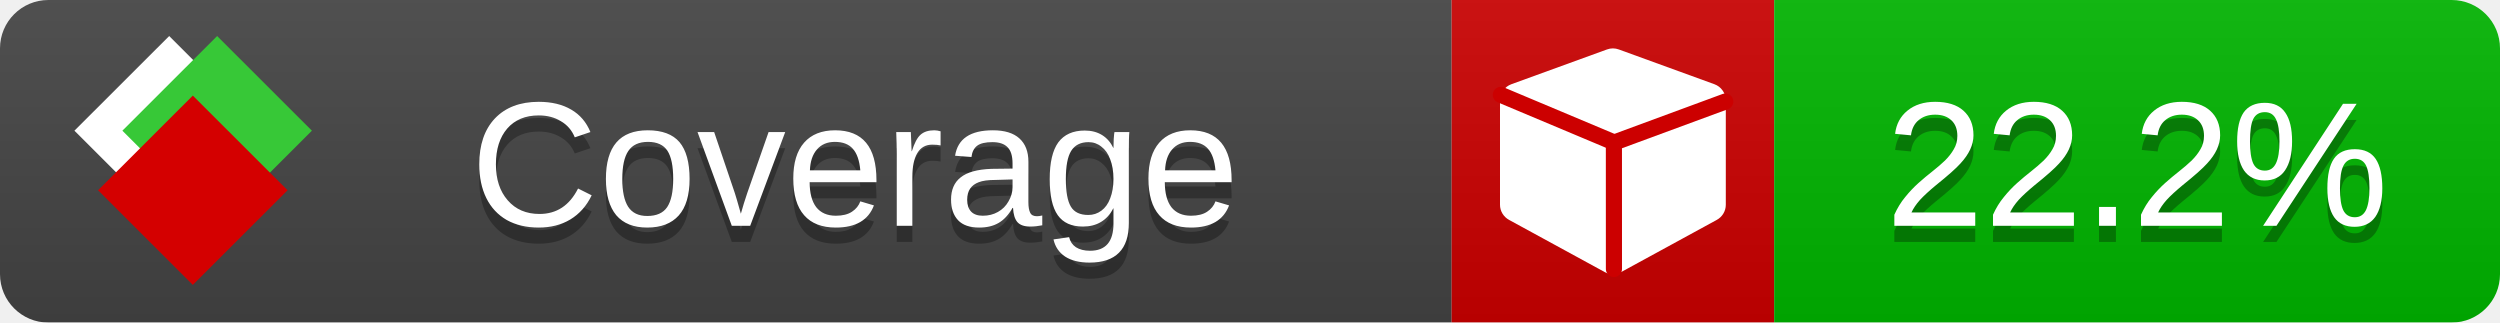
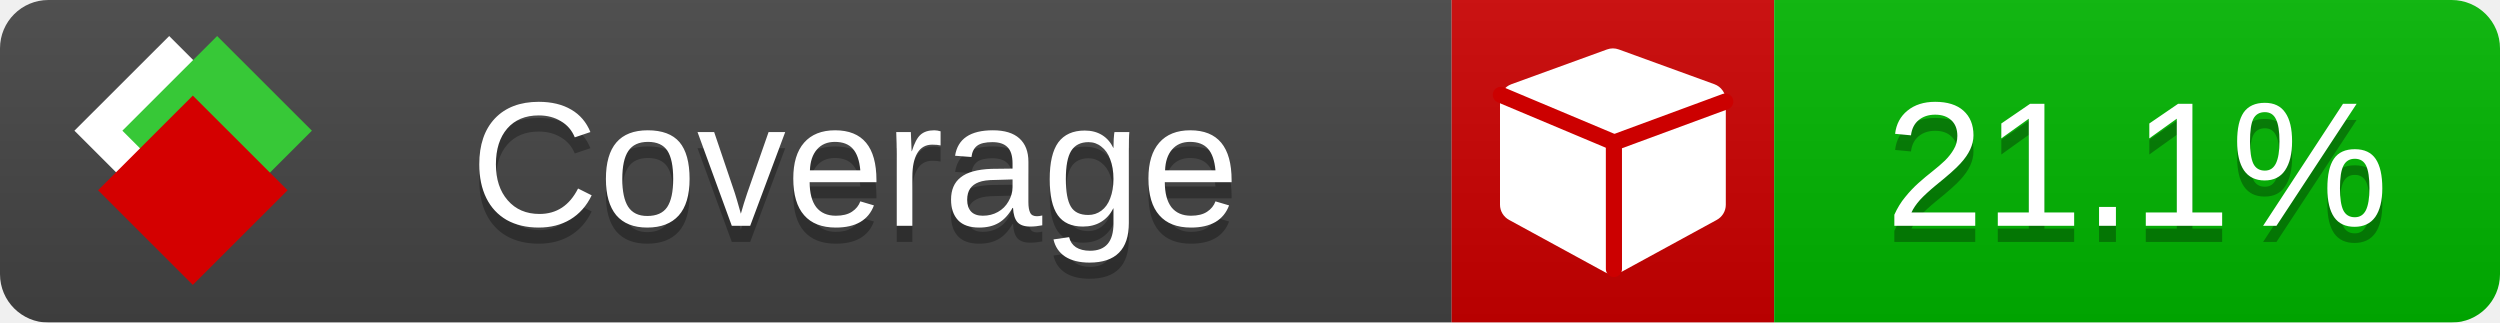
<svg xmlns="http://www.w3.org/2000/svg" xmlns:xlink="http://www.w3.org/1999/xlink" width="155" height="20">
  <style type="text/css">
          
            @keyframes fade1 {
                0% { visibility: visible; opacity: 1; }
               23% { visibility: visible; opacity: 1; }
               25% { visibility: hidden; opacity: 0; }
               48% { visibility: hidden; opacity: 0; }
               50% { visibility: hidden; opacity: 0; }
               73% { visibility: hidden; opacity: 0; }
               75% { visibility: hidden; opacity: 0; }
               98% { visibility: hidden; opacity: 0; }
              100% { visibility: visible; opacity: 1; }
            }
            @keyframes fade2 {
                0% { visibility: hidden; opacity: 0; }
               23% { visibility: hidden; opacity: 0; }
               25% { visibility: visible; opacity: 1; }
               48% { visibility: visible; opacity: 1; }
               50% { visibility: hidden; opacity: 0; }
               73% { visibility: hidden; opacity: 0; }
               75% { visibility: hidden; opacity: 0; }
               98% { visibility: hidden; opacity: 0; }
              100% { visibility: hidden; opacity: 0; }
            }
            @keyframes fade3 {
                0% { visibility: hidden; opacity: 0; }
               23% { visibility: hidden; opacity: 0; }
               25% { visibility: hidden; opacity: 0; }
               48% { visibility: hidden; opacity: 0; }
               50% { visibility: visible; opacity: 1; }
               73% { visibility: visible; opacity: 1; }
               75% { visibility: hidden; opacity: 0; }
               98% { visibility: hidden; opacity: 0; }
              100% { visibility: hidden; opacity: 0; }
            }
            @keyframes fade4 {
                0% { visibility: hidden; opacity: 0; }
               23% { visibility: hidden; opacity: 0; }
               25% { visibility: hidden; opacity: 0; }
               48% { visibility: hidden; opacity: 0; }
               50% { visibility: hidden; opacity: 0; }
               73% { visibility: hidden; opacity: 0; }
               75% { visibility: visible; opacity: 1; }
               98% { visibility: visible; opacity: 1; }
              100% { visibility: hidden; opacity: 0; }
            }
            .linecoverage {
                animation-duration: 15s;
                animation-name: fade1;
                animation-iteration-count: infinite;
            }
            .branchcoverage {
                animation-duration: 15s;
                animation-name: fade2;
                animation-iteration-count: infinite;
            }
            .methodcoverage {
                animation-duration: 15s;
                animation-name: fade3;
                animation-iteration-count: infinite;
            }
            .fullmethodcoverage {
                animation-duration: 15s;
                animation-name: fade4;
                animation-iteration-count: infinite;
            }
          
    </style>
  <defs>
    <linearGradient id="gradient" x2="0" y2="100%">
      <stop offset="0" stop-color="#bbb" stop-opacity=".1" />
      <stop offset="1" stop-opacity=".1" />
    </linearGradient>
    <linearGradient id="c">
      <stop offset="0" stop-color="#d40000" />
      <stop offset="1" stop-color="#ff2a2a" />
    </linearGradient>
    <linearGradient id="a">
      <stop offset="0" stop-color="#e0e0de" />
      <stop offset="1" stop-color="#fff" />
    </linearGradient>
    <linearGradient id="b">
      <stop offset="0" stop-color="#37c837" />
      <stop offset="1" stop-color="#217821" />
    </linearGradient>
    <linearGradient xlink:href="#a" id="e" x1="106.44" x2="69.96" y1="-11.96" y2="-46.84" gradientTransform="matrix(-.8426 -.00045 -.00045 -.8426 -94.27 -75.82)" gradientUnits="userSpaceOnUse" />
    <linearGradient xlink:href="#b" id="f" x1="56.19" x2="77.97" y1="-23.45" y2="10.62" gradientTransform="matrix(.8426 .00045 .00045 .8426 94.27 75.82)" gradientUnits="userSpaceOnUse" />
    <linearGradient xlink:href="#c" id="g" x1="79.98" x2="132.9" y1="10.79" y2="10.79" gradientTransform="matrix(.8426 .00045 .00045 .8426 94.27 75.82)" gradientUnits="userSpaceOnUse" />
    <mask id="mask">
      <rect width="155" height="20" rx="3" fill="#fff" />
    </mask>
    <g id="icon" transform="matrix(.04486 0 0 .04481 -.48 -.63)">
      <rect width="52.92" height="52.92" x="-109.72" y="-27.13" fill="url(#e)" transform="rotate(-135)" />
      <rect width="52.92" height="52.92" x="70.19" y="-39.18" fill="url(#f)" transform="rotate(45)" />
      <rect width="52.92" height="52.92" x="80.05" y="-15.74" fill="url(#g)" transform="rotate(45)" />
    </g>
  </defs>
  <g mask="url(#mask)">
    <rect x="0" y="0" width="90" height="20" fill="#444" />
    <rect x="90" y="0" width="20" height="20" fill="#c00" />
    <rect x="110" y="0" width="45" height="20" fill="#00B600" />
    <rect x="0" y="0" width="155" height="20" fill="url(#gradient)" />
  </g>
  <g>
    <path class="" fill="#fff" d="m 107,6.231 v 6.462 c 0,0.196 -0.051,0.379 -0.151,0.547 -0.101,0.168 -0.238,0.3 -0.412,0.395 l -5.923,3.231 c -0.157,0.09 -0.328,0.135 -0.513,0.135 -0.185,0 -0.356,-0.045 -0.513,-0.135 l -5.923,-3.231 C 93.39,13.539 93.252,13.407 93.151,13.239 93.05,13.071 93,12.889 93,12.692 v -6.462 c 0,-0.224 0.065,-0.429 0.194,-0.614 0.129,-0.185 0.3,-0.317 0.513,-0.395 l 5.923,-2.154 c 0.123,-0.045 0.247,-0.067 0.37,-0.067 0.123,0 0.247,0.022 0.37,0.067 l 5.923,2.154 c 0.213,0.079 0.384,0.21 0.513,0.395 0.129,0.185 0.194,0.39 0.194,0.614 z" />
    <path class="" style="fill:none;stroke:#cc0000;stroke-width:1;stroke-linecap:round;stroke-dasharray:none;stroke-opacity:1" d="m 100.064,16.677 -0.002,-7.833 6.906,-2.547" />
    <path class="" style="fill:none;stroke:#cc0000;stroke-width:1;stroke-linecap:round;stroke-dasharray:none;stroke-opacity:1" d="M 99.914,8.765 93.052,5.882" />
  </g>
  <g fill="#fff" text-anchor="middle" font-family="Verdana,Arial,Geneva,sans-serif" font-size="11">
    <a xlink:href="https://github.com/danielpalme/ReportGenerator" target="_top">
      <use xlink:href="#icon" transform="translate(3,1) scale(3.5)" />
    </a>
    <text x="53" y="15" fill="#010101" fill-opacity=".3">Coverage</text>
    <text x="53" y="14" fill="#fff">Coverage</text>
-     <text class="" x="132.5" y="15" fill="#010101" fill-opacity=".3">22.2%</text>
-     <text class="" x="132.5" y="14">22.2%</text>
+     <text class="" x="132.5" y="15" fill="#010101" fill-opacity=".3">21.1%</text>
+     <text class="" x="132.5" y="14">21.1%</text>
  </g>
  <g>
    <rect class="" x="90" y="0" width="65" height="20" fill-opacity="0" />
  </g>
</svg>
